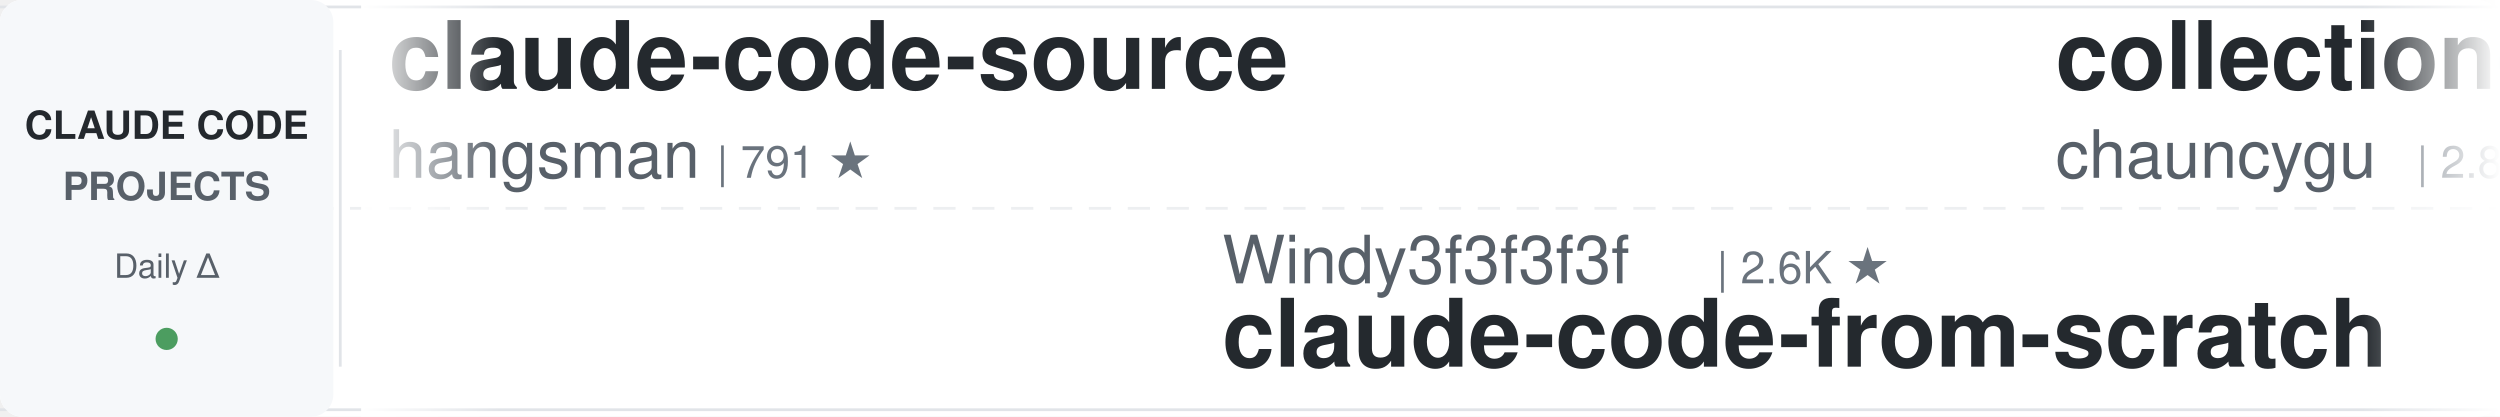
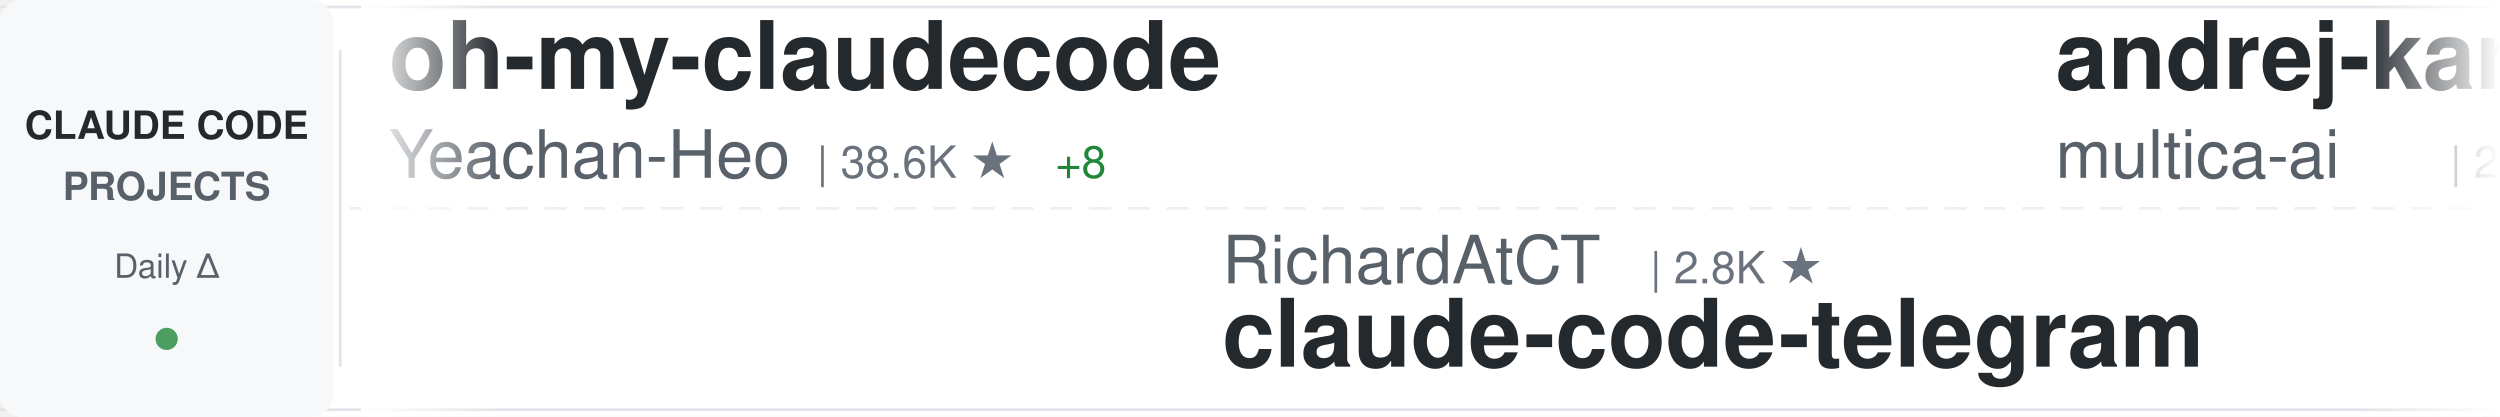
<svg xmlns="http://www.w3.org/2000/svg" width="900" height="150">
  <defs>
    <linearGradient id="awesomeLeftFade" x1="0%" y1="0%" x2="100%" y2="0%">
      <stop offset="0%" style="stop-color:#ffffff;stop-opacity:1" />
      <stop offset="100%" style="stop-color:#ffffff;stop-opacity:0" />
    </linearGradient>
    <linearGradient id="awesomeRightFade" x1="0%" y1="0%" x2="100%" y2="0%">
      <stop offset="0%" style="stop-color:#ffffff;stop-opacity:0" />
      <stop offset="100%" style="stop-color:#ffffff;stop-opacity:1" />
    </linearGradient>
  </defs>
  <rect width="900" height="150" fill="#ffffff" rx="8" />
  <rect x="0" y="2" width="900" height="1" fill="#e1e4e8" />
  <rect x="0" y="147" width="900" height="1" fill="#e1e4e8" />
  <line x1="0" y1="75" x2="900" y2="75" stroke="#e1e4e8" stroke-width="1" stroke-dasharray="8 6" opacity="0.6" />
  <rect x="0" y="0" width="120" height="150" fill="#f6f8fa" rx="8" />
  <text x="60" y="50" font-family="-apple-system, BlinkMacSystemFont, 'Segoe UI', Helvetica, Arial, sans-serif" font-size="14" font-weight="600" fill="#24292e" text-anchor="middle">CLAUDE CODE</text>
  <text x="60" y="72" font-family="-apple-system, BlinkMacSystemFont, 'Segoe UI', Helvetica, Arial, sans-serif" font-size="14" font-weight="600" fill="#586069" text-anchor="middle">PROJECTS</text>
  <text x="60" y="100" font-family="-apple-system, BlinkMacSystemFont, 'Segoe UI', Helvetica, Arial, sans-serif" font-size="12" font-weight="500" fill="#586069" text-anchor="middle">Daily Δ</text>
  <circle cx="60" cy="122" r="4" fill="#22863a" opacity="0.8" />
  <rect x="122" y="18" width="1" height="114" fill="#e1e4e8" />
  <clipPath id="awesomeTickerClip">
    <rect x="130" y="0" width="770" height="150" />
  </clipPath>
  <g clip-path="url(#awesomeTickerClip)">
    <g id="awesomeTickerItems">
      <animateTransform attributeName="transform" attributeType="XML" type="translate" from="0 0" to="-3000 0" dur="54s" repeatCount="indefinite" />
      <g transform="translate(0, 0)">
-         <text x="140" y="32" font-family="-apple-system, BlinkMacSystemFont, 'Segoe UI', Helvetica, Arial, sans-serif" font-size="34" font-weight="600" fill="#24292e">claude-code-source</text>
-         <text x="140" y="64" font-family="-apple-system, BlinkMacSystemFont, 'Segoe UI', Helvetica, Arial, sans-serif" font-size="24" font-weight="400" fill="#586069">hangsman</text>
-         <text x="258" y="64" font-family="-apple-system, BlinkMacSystemFont, 'Segoe UI', Helvetica, Arial, sans-serif" font-size="16" font-weight="500" fill="#6a737d">| 791 ★</text>
+         <text x="140" y="32" font-family="-apple-system, BlinkMacSystemFont, 'Segoe UI', Helvetica, Arial, sans-serif" font-size="34" font-weight="600" fill="#24292e">oh-my-claudecode</text>
+         <text x="140" y="64" font-family="-apple-system, BlinkMacSystemFont, 'Segoe UI', Helvetica, Arial, sans-serif" font-size="24" font-weight="400" fill="#586069">Yeachan-Heo</text>
+         <text x="294" y="64" font-family="-apple-system, BlinkMacSystemFont, 'Segoe UI', Helvetica, Arial, sans-serif" font-size="16" font-weight="500" fill="#6a737d">| 38.6K ★</text>
+         <text x="380" y="64" font-family="-apple-system, BlinkMacSystemFont, 'Segoe UI', Helvetica, Arial, sans-serif" font-size="16" font-weight="500" fill="#22863a"> +8</text>
      </g>
      <g transform="translate(300, 0)">
-         <text x="140" y="102" font-family="-apple-system, BlinkMacSystemFont, 'Segoe UI', Helvetica, Arial, sans-serif" font-size="24" font-weight="400" fill="#586069">Windy3f3f3f3f</text>
-         <text x="318" y="102" font-family="-apple-system, BlinkMacSystemFont, 'Segoe UI', Helvetica, Arial, sans-serif" font-size="16" font-weight="500" fill="#6a737d">| 2.6K ★</text>
-         <text x="140" y="132" font-family="-apple-system, BlinkMacSystemFont, 'Segoe UI', Helvetica, Arial, sans-serif" font-size="34" font-weight="600" fill="#24292e">claude-code-from-scratch</text>
+         <text x="140" y="102" font-family="-apple-system, BlinkMacSystemFont, 'Segoe UI', Helvetica, Arial, sans-serif" font-size="24" font-weight="400" fill="#586069">RichardAtCT</text>
+         <text x="294" y="102" font-family="-apple-system, BlinkMacSystemFont, 'Segoe UI', Helvetica, Arial, sans-serif" font-size="16" font-weight="500" fill="#6a737d">| 2.8K ★</text>
+         <text x="140" y="132" font-family="-apple-system, BlinkMacSystemFont, 'Segoe UI', Helvetica, Arial, sans-serif" font-size="34" font-weight="600" fill="#24292e">claude-code-telegram</text>
      </g>
      <g transform="translate(600, 0)">
-         <text x="140" y="32" font-family="-apple-system, BlinkMacSystemFont, 'Segoe UI', Helvetica, Arial, sans-serif" font-size="34" font-weight="600" fill="#24292e">collection-claude-code-s...</text>
-         <text x="140" y="64" font-family="-apple-system, BlinkMacSystemFont, 'Segoe UI', Helvetica, Arial, sans-serif" font-size="24" font-weight="400" fill="#586069">chauncygu</text>
-         <text x="270" y="64" font-family="-apple-system, BlinkMacSystemFont, 'Segoe UI', Helvetica, Arial, sans-serif" font-size="16" font-weight="500" fill="#6a737d">| 2.8K ★</text>
+         <text x="140" y="32" font-family="-apple-system, BlinkMacSystemFont, 'Segoe UI', Helvetica, Arial, sans-serif" font-size="34" font-weight="600" fill="#24292e">andrej-karpathy-skills</text>
+         <text x="140" y="64" font-family="-apple-system, BlinkMacSystemFont, 'Segoe UI', Helvetica, Arial, sans-serif" font-size="24" font-weight="400" fill="#586069">multica-ai</text>
+         <text x="282" y="64" font-family="-apple-system, BlinkMacSystemFont, 'Segoe UI', Helvetica, Arial, sans-serif" font-size="16" font-weight="500" fill="#6a737d">| 203.6K ★</text>
+         <text x="377" y="64" font-family="-apple-system, BlinkMacSystemFont, 'Segoe UI', Helvetica, Arial, sans-serif" font-size="16" font-weight="500" fill="#22863a"> +43</text>
      </g>
      <g transform="translate(900, 0)">
-         <text x="140" y="102" font-family="-apple-system, BlinkMacSystemFont, 'Segoe UI', Helvetica, Arial, sans-serif" font-size="24" font-weight="400" fill="#586069">jeremylongshore</text>
-         <text x="342" y="102" font-family="-apple-system, BlinkMacSystemFont, 'Segoe UI', Helvetica, Arial, sans-serif" font-size="16" font-weight="500" fill="#6a737d">| 2.6K ★</text>
-         <text x="140" y="132" font-family="-apple-system, BlinkMacSystemFont, 'Segoe UI', Helvetica, Arial, sans-serif" font-size="34" font-weight="600" fill="#24292e">claude-code-plugins-plus...</text>
+         <text x="140" y="102" font-family="-apple-system, BlinkMacSystemFont, 'Segoe UI', Helvetica, Arial, sans-serif" font-size="24" font-weight="400" fill="#586069">asgeirtj</text>
+         <text x="258" y="102" font-family="-apple-system, BlinkMacSystemFont, 'Segoe UI', Helvetica, Arial, sans-serif" font-size="16" font-weight="500" fill="#6a737d">| 63.1K ★</text>
+         <text x="344" y="102" font-family="-apple-system, BlinkMacSystemFont, 'Segoe UI', Helvetica, Arial, sans-serif" font-size="16" font-weight="500" fill="#22863a"> +8</text>
+         <text x="140" y="132" font-family="-apple-system, BlinkMacSystemFont, 'Segoe UI', Helvetica, Arial, sans-serif" font-size="34" font-weight="600" fill="#24292e">system_prompts_leaks</text>
      </g>
      <g transform="translate(1200, 0)">
-         <text x="140" y="32" font-family="-apple-system, BlinkMacSystemFont, 'Segoe UI', Helvetica, Arial, sans-serif" font-size="34" font-weight="600" fill="#24292e">claude-code-from-source</text>
-         <text x="140" y="64" font-family="-apple-system, BlinkMacSystemFont, 'Segoe UI', Helvetica, Arial, sans-serif" font-size="24" font-weight="400" fill="#586069">alejandrobalderas</text>
-         <text x="366" y="64" font-family="-apple-system, BlinkMacSystemFont, 'Segoe UI', Helvetica, Arial, sans-serif" font-size="16" font-weight="500" fill="#6a737d">| 2.8K ★</text>
+         <text x="140" y="32" font-family="-apple-system, BlinkMacSystemFont, 'Segoe UI', Helvetica, Arial, sans-serif" font-size="34" font-weight="600" fill="#24292e">claude-code-source</text>
+         <text x="140" y="64" font-family="-apple-system, BlinkMacSystemFont, 'Segoe UI', Helvetica, Arial, sans-serif" font-size="24" font-weight="400" fill="#586069">AprilNEA</text>
+         <text x="258" y="64" font-family="-apple-system, BlinkMacSystemFont, 'Segoe UI', Helvetica, Arial, sans-serif" font-size="16" font-weight="500" fill="#6a737d">| 390 ★</text>
      </g>
      <g transform="translate(1500, 0)">
-         <text x="140" y="102" font-family="-apple-system, BlinkMacSystemFont, 'Segoe UI', Helvetica, Arial, sans-serif" font-size="24" font-weight="400" fill="#586069">ChrisWiles</text>
-         <text x="282" y="102" font-family="-apple-system, BlinkMacSystemFont, 'Segoe UI', Helvetica, Arial, sans-serif" font-size="16" font-weight="500" fill="#6a737d">| 6.0K ★</text>
-         <text x="140" y="132" font-family="-apple-system, BlinkMacSystemFont, 'Segoe UI', Helvetica, Arial, sans-serif" font-size="34" font-weight="600" fill="#24292e">claude-code-showcase</text>
+         <text x="140" y="102" font-family="-apple-system, BlinkMacSystemFont, 'Segoe UI', Helvetica, Arial, sans-serif" font-size="24" font-weight="400" fill="#586069">nicedreamzapp</text>
+         <text x="318" y="102" font-family="-apple-system, BlinkMacSystemFont, 'Segoe UI', Helvetica, Arial, sans-serif" font-size="16" font-weight="500" fill="#6a737d">| 3.2K ★</text>
+         <text x="395" y="102" font-family="-apple-system, BlinkMacSystemFont, 'Segoe UI', Helvetica, Arial, sans-serif" font-size="16" font-weight="500" fill="#22863a"> +1</text>
+         <text x="140" y="132" font-family="-apple-system, BlinkMacSystemFont, 'Segoe UI', Helvetica, Arial, sans-serif" font-size="34" font-weight="600" fill="#24292e">claude-code-local</text>
      </g>
      <g transform="translate(1800, 0)">
-         <text x="140" y="32" font-family="-apple-system, BlinkMacSystemFont, 'Segoe UI', Helvetica, Arial, sans-serif" font-size="34" font-weight="600" fill="#24292e">claude-code-ultimate-gui...</text>
-         <text x="140" y="64" font-family="-apple-system, BlinkMacSystemFont, 'Segoe UI', Helvetica, Arial, sans-serif" font-size="24" font-weight="400" fill="#586069">FlorianBruniaux</text>
-         <text x="342" y="64" font-family="-apple-system, BlinkMacSystemFont, 'Segoe UI', Helvetica, Arial, sans-serif" font-size="16" font-weight="500" fill="#6a737d">| 5.8K ★</text>
-         <text x="419" y="64" font-family="-apple-system, BlinkMacSystemFont, 'Segoe UI', Helvetica, Arial, sans-serif" font-size="16" font-weight="500" fill="#22863a"> +4</text>
+         <text x="140" y="32" font-family="-apple-system, BlinkMacSystemFont, 'Segoe UI', Helvetica, Arial, sans-serif" font-size="34" font-weight="600" fill="#24292e">claude-code-base-action</text>
+         <text x="140" y="64" font-family="-apple-system, BlinkMacSystemFont, 'Segoe UI', Helvetica, Arial, sans-serif" font-size="24" font-weight="400" fill="#586069">anthropics</text>
+         <text x="282" y="64" font-family="-apple-system, BlinkMacSystemFont, 'Segoe UI', Helvetica, Arial, sans-serif" font-size="16" font-weight="500" fill="#6a737d">| 949 ★</text>
      </g>
      <g transform="translate(2100, 0)">
-         <text x="140" y="102" font-family="-apple-system, BlinkMacSystemFont, 'Segoe UI', Helvetica, Arial, sans-serif" font-size="24" font-weight="400" fill="#586069">zebbern</text>
-         <text x="246" y="102" font-family="-apple-system, BlinkMacSystemFont, 'Segoe UI', Helvetica, Arial, sans-serif" font-size="16" font-weight="500" fill="#6a737d">| 4.6K ★</text>
-         <text x="140" y="132" font-family="-apple-system, BlinkMacSystemFont, 'Segoe UI', Helvetica, Arial, sans-serif" font-size="34" font-weight="600" fill="#24292e">claude-code-guide</text>
+         <text x="140" y="102" font-family="-apple-system, BlinkMacSystemFont, 'Segoe UI', Helvetica, Arial, sans-serif" font-size="24" font-weight="400" fill="#586069">FlorianBruniaux</text>
+         <text x="342" y="102" font-family="-apple-system, BlinkMacSystemFont, 'Segoe UI', Helvetica, Arial, sans-serif" font-size="16" font-weight="500" fill="#6a737d">| 5.8K ★</text>
+         <text x="419" y="102" font-family="-apple-system, BlinkMacSystemFont, 'Segoe UI', Helvetica, Arial, sans-serif" font-size="16" font-weight="500" fill="#22863a"> +1</text>
+         <text x="140" y="132" font-family="-apple-system, BlinkMacSystemFont, 'Segoe UI', Helvetica, Arial, sans-serif" font-size="34" font-weight="600" fill="#24292e">claude-code-ultimate-gui...</text>
      </g>
      <g transform="translate(2400, 0)">
        <text x="140" y="32" font-family="-apple-system, BlinkMacSystemFont, 'Segoe UI', Helvetica, Arial, sans-serif" font-size="34" font-weight="600" fill="#24292e">claude-code-tudou</text>
        <text x="140" y="64" font-family="-apple-system, BlinkMacSystemFont, 'Segoe UI', Helvetica, Arial, sans-serif" font-size="24" font-weight="400" fill="#586069">AICoderTudou</text>
        <text x="306" y="64" font-family="-apple-system, BlinkMacSystemFont, 'Segoe UI', Helvetica, Arial, sans-serif" font-size="16" font-weight="500" fill="#6a737d">| 496 ★</text>
      </g>
      <g transform="translate(2700, 0)">
-         <text x="140" y="102" font-family="-apple-system, BlinkMacSystemFont, 'Segoe UI', Helvetica, Arial, sans-serif" font-size="24" font-weight="400" fill="#586069">Cranot</text>
-         <text x="234" y="102" font-family="-apple-system, BlinkMacSystemFont, 'Segoe UI', Helvetica, Arial, sans-serif" font-size="16" font-weight="500" fill="#6a737d">| 2.9K ★</text>
-         <text x="140" y="132" font-family="-apple-system, BlinkMacSystemFont, 'Segoe UI', Helvetica, Arial, sans-serif" font-size="34" font-weight="600" fill="#24292e">claude-code-guide</text>
+         <text x="140" y="102" font-family="-apple-system, BlinkMacSystemFont, 'Segoe UI', Helvetica, Arial, sans-serif" font-size="24" font-weight="400" fill="#586069">davila7</text>
+         <text x="246" y="102" font-family="-apple-system, BlinkMacSystemFont, 'Segoe UI', Helvetica, Arial, sans-serif" font-size="16" font-weight="500" fill="#6a737d">| 30.3K ★</text>
+         <text x="332" y="102" font-family="-apple-system, BlinkMacSystemFont, 'Segoe UI', Helvetica, Arial, sans-serif" font-size="16" font-weight="500" fill="#22863a"> +2</text>
+         <text x="140" y="132" font-family="-apple-system, BlinkMacSystemFont, 'Segoe UI', Helvetica, Arial, sans-serif" font-size="34" font-weight="600" fill="#24292e">claude-code-templates</text>
      </g>
      <g transform="translate(3000, 0)">
-         <text x="140" y="32" font-family="-apple-system, BlinkMacSystemFont, 'Segoe UI', Helvetica, Arial, sans-serif" font-size="34" font-weight="600" fill="#24292e">claude-code-source</text>
-         <text x="140" y="64" font-family="-apple-system, BlinkMacSystemFont, 'Segoe UI', Helvetica, Arial, sans-serif" font-size="24" font-weight="400" fill="#586069">hangsman</text>
-         <text x="258" y="64" font-family="-apple-system, BlinkMacSystemFont, 'Segoe UI', Helvetica, Arial, sans-serif" font-size="16" font-weight="500" fill="#6a737d">| 791 ★</text>
+         <text x="140" y="32" font-family="-apple-system, BlinkMacSystemFont, 'Segoe UI', Helvetica, Arial, sans-serif" font-size="34" font-weight="600" fill="#24292e">oh-my-claudecode</text>
+         <text x="140" y="64" font-family="-apple-system, BlinkMacSystemFont, 'Segoe UI', Helvetica, Arial, sans-serif" font-size="24" font-weight="400" fill="#586069">Yeachan-Heo</text>
+         <text x="294" y="64" font-family="-apple-system, BlinkMacSystemFont, 'Segoe UI', Helvetica, Arial, sans-serif" font-size="16" font-weight="500" fill="#6a737d">| 38.6K ★</text>
+         <text x="380" y="64" font-family="-apple-system, BlinkMacSystemFont, 'Segoe UI', Helvetica, Arial, sans-serif" font-size="16" font-weight="500" fill="#22863a"> +8</text>
      </g>
      <g transform="translate(3300, 0)">
-         <text x="140" y="102" font-family="-apple-system, BlinkMacSystemFont, 'Segoe UI', Helvetica, Arial, sans-serif" font-size="24" font-weight="400" fill="#586069">Windy3f3f3f3f</text>
-         <text x="318" y="102" font-family="-apple-system, BlinkMacSystemFont, 'Segoe UI', Helvetica, Arial, sans-serif" font-size="16" font-weight="500" fill="#6a737d">| 2.6K ★</text>
-         <text x="140" y="132" font-family="-apple-system, BlinkMacSystemFont, 'Segoe UI', Helvetica, Arial, sans-serif" font-size="34" font-weight="600" fill="#24292e">claude-code-from-scratch</text>
+         <text x="140" y="102" font-family="-apple-system, BlinkMacSystemFont, 'Segoe UI', Helvetica, Arial, sans-serif" font-size="24" font-weight="400" fill="#586069">RichardAtCT</text>
+         <text x="294" y="102" font-family="-apple-system, BlinkMacSystemFont, 'Segoe UI', Helvetica, Arial, sans-serif" font-size="16" font-weight="500" fill="#6a737d">| 2.8K ★</text>
+         <text x="140" y="132" font-family="-apple-system, BlinkMacSystemFont, 'Segoe UI', Helvetica, Arial, sans-serif" font-size="34" font-weight="600" fill="#24292e">claude-code-telegram</text>
      </g>
      <g transform="translate(3600, 0)">
-         <text x="140" y="32" font-family="-apple-system, BlinkMacSystemFont, 'Segoe UI', Helvetica, Arial, sans-serif" font-size="34" font-weight="600" fill="#24292e">collection-claude-code-s...</text>
-         <text x="140" y="64" font-family="-apple-system, BlinkMacSystemFont, 'Segoe UI', Helvetica, Arial, sans-serif" font-size="24" font-weight="400" fill="#586069">chauncygu</text>
-         <text x="270" y="64" font-family="-apple-system, BlinkMacSystemFont, 'Segoe UI', Helvetica, Arial, sans-serif" font-size="16" font-weight="500" fill="#6a737d">| 2.8K ★</text>
+         <text x="140" y="32" font-family="-apple-system, BlinkMacSystemFont, 'Segoe UI', Helvetica, Arial, sans-serif" font-size="34" font-weight="600" fill="#24292e">andrej-karpathy-skills</text>
+         <text x="140" y="64" font-family="-apple-system, BlinkMacSystemFont, 'Segoe UI', Helvetica, Arial, sans-serif" font-size="24" font-weight="400" fill="#586069">multica-ai</text>
+         <text x="282" y="64" font-family="-apple-system, BlinkMacSystemFont, 'Segoe UI', Helvetica, Arial, sans-serif" font-size="16" font-weight="500" fill="#6a737d">| 203.6K ★</text>
+         <text x="377" y="64" font-family="-apple-system, BlinkMacSystemFont, 'Segoe UI', Helvetica, Arial, sans-serif" font-size="16" font-weight="500" fill="#22863a"> +43</text>
      </g>
      <g transform="translate(3900, 0)">
-         <text x="140" y="102" font-family="-apple-system, BlinkMacSystemFont, 'Segoe UI', Helvetica, Arial, sans-serif" font-size="24" font-weight="400" fill="#586069">jeremylongshore</text>
-         <text x="342" y="102" font-family="-apple-system, BlinkMacSystemFont, 'Segoe UI', Helvetica, Arial, sans-serif" font-size="16" font-weight="500" fill="#6a737d">| 2.6K ★</text>
-         <text x="140" y="132" font-family="-apple-system, BlinkMacSystemFont, 'Segoe UI', Helvetica, Arial, sans-serif" font-size="34" font-weight="600" fill="#24292e">claude-code-plugins-plus...</text>
+         <text x="140" y="102" font-family="-apple-system, BlinkMacSystemFont, 'Segoe UI', Helvetica, Arial, sans-serif" font-size="24" font-weight="400" fill="#586069">asgeirtj</text>
+         <text x="258" y="102" font-family="-apple-system, BlinkMacSystemFont, 'Segoe UI', Helvetica, Arial, sans-serif" font-size="16" font-weight="500" fill="#6a737d">| 63.1K ★</text>
+         <text x="344" y="102" font-family="-apple-system, BlinkMacSystemFont, 'Segoe UI', Helvetica, Arial, sans-serif" font-size="16" font-weight="500" fill="#22863a"> +8</text>
+         <text x="140" y="132" font-family="-apple-system, BlinkMacSystemFont, 'Segoe UI', Helvetica, Arial, sans-serif" font-size="34" font-weight="600" fill="#24292e">system_prompts_leaks</text>
      </g>
    </g>
  </g>
  <rect x="130" y="0" width="50" height="150" fill="url(#awesomeLeftFade)" />
  <rect x="850" y="0" width="50" height="150" fill="url(#awesomeRightFade)" />
</svg>
